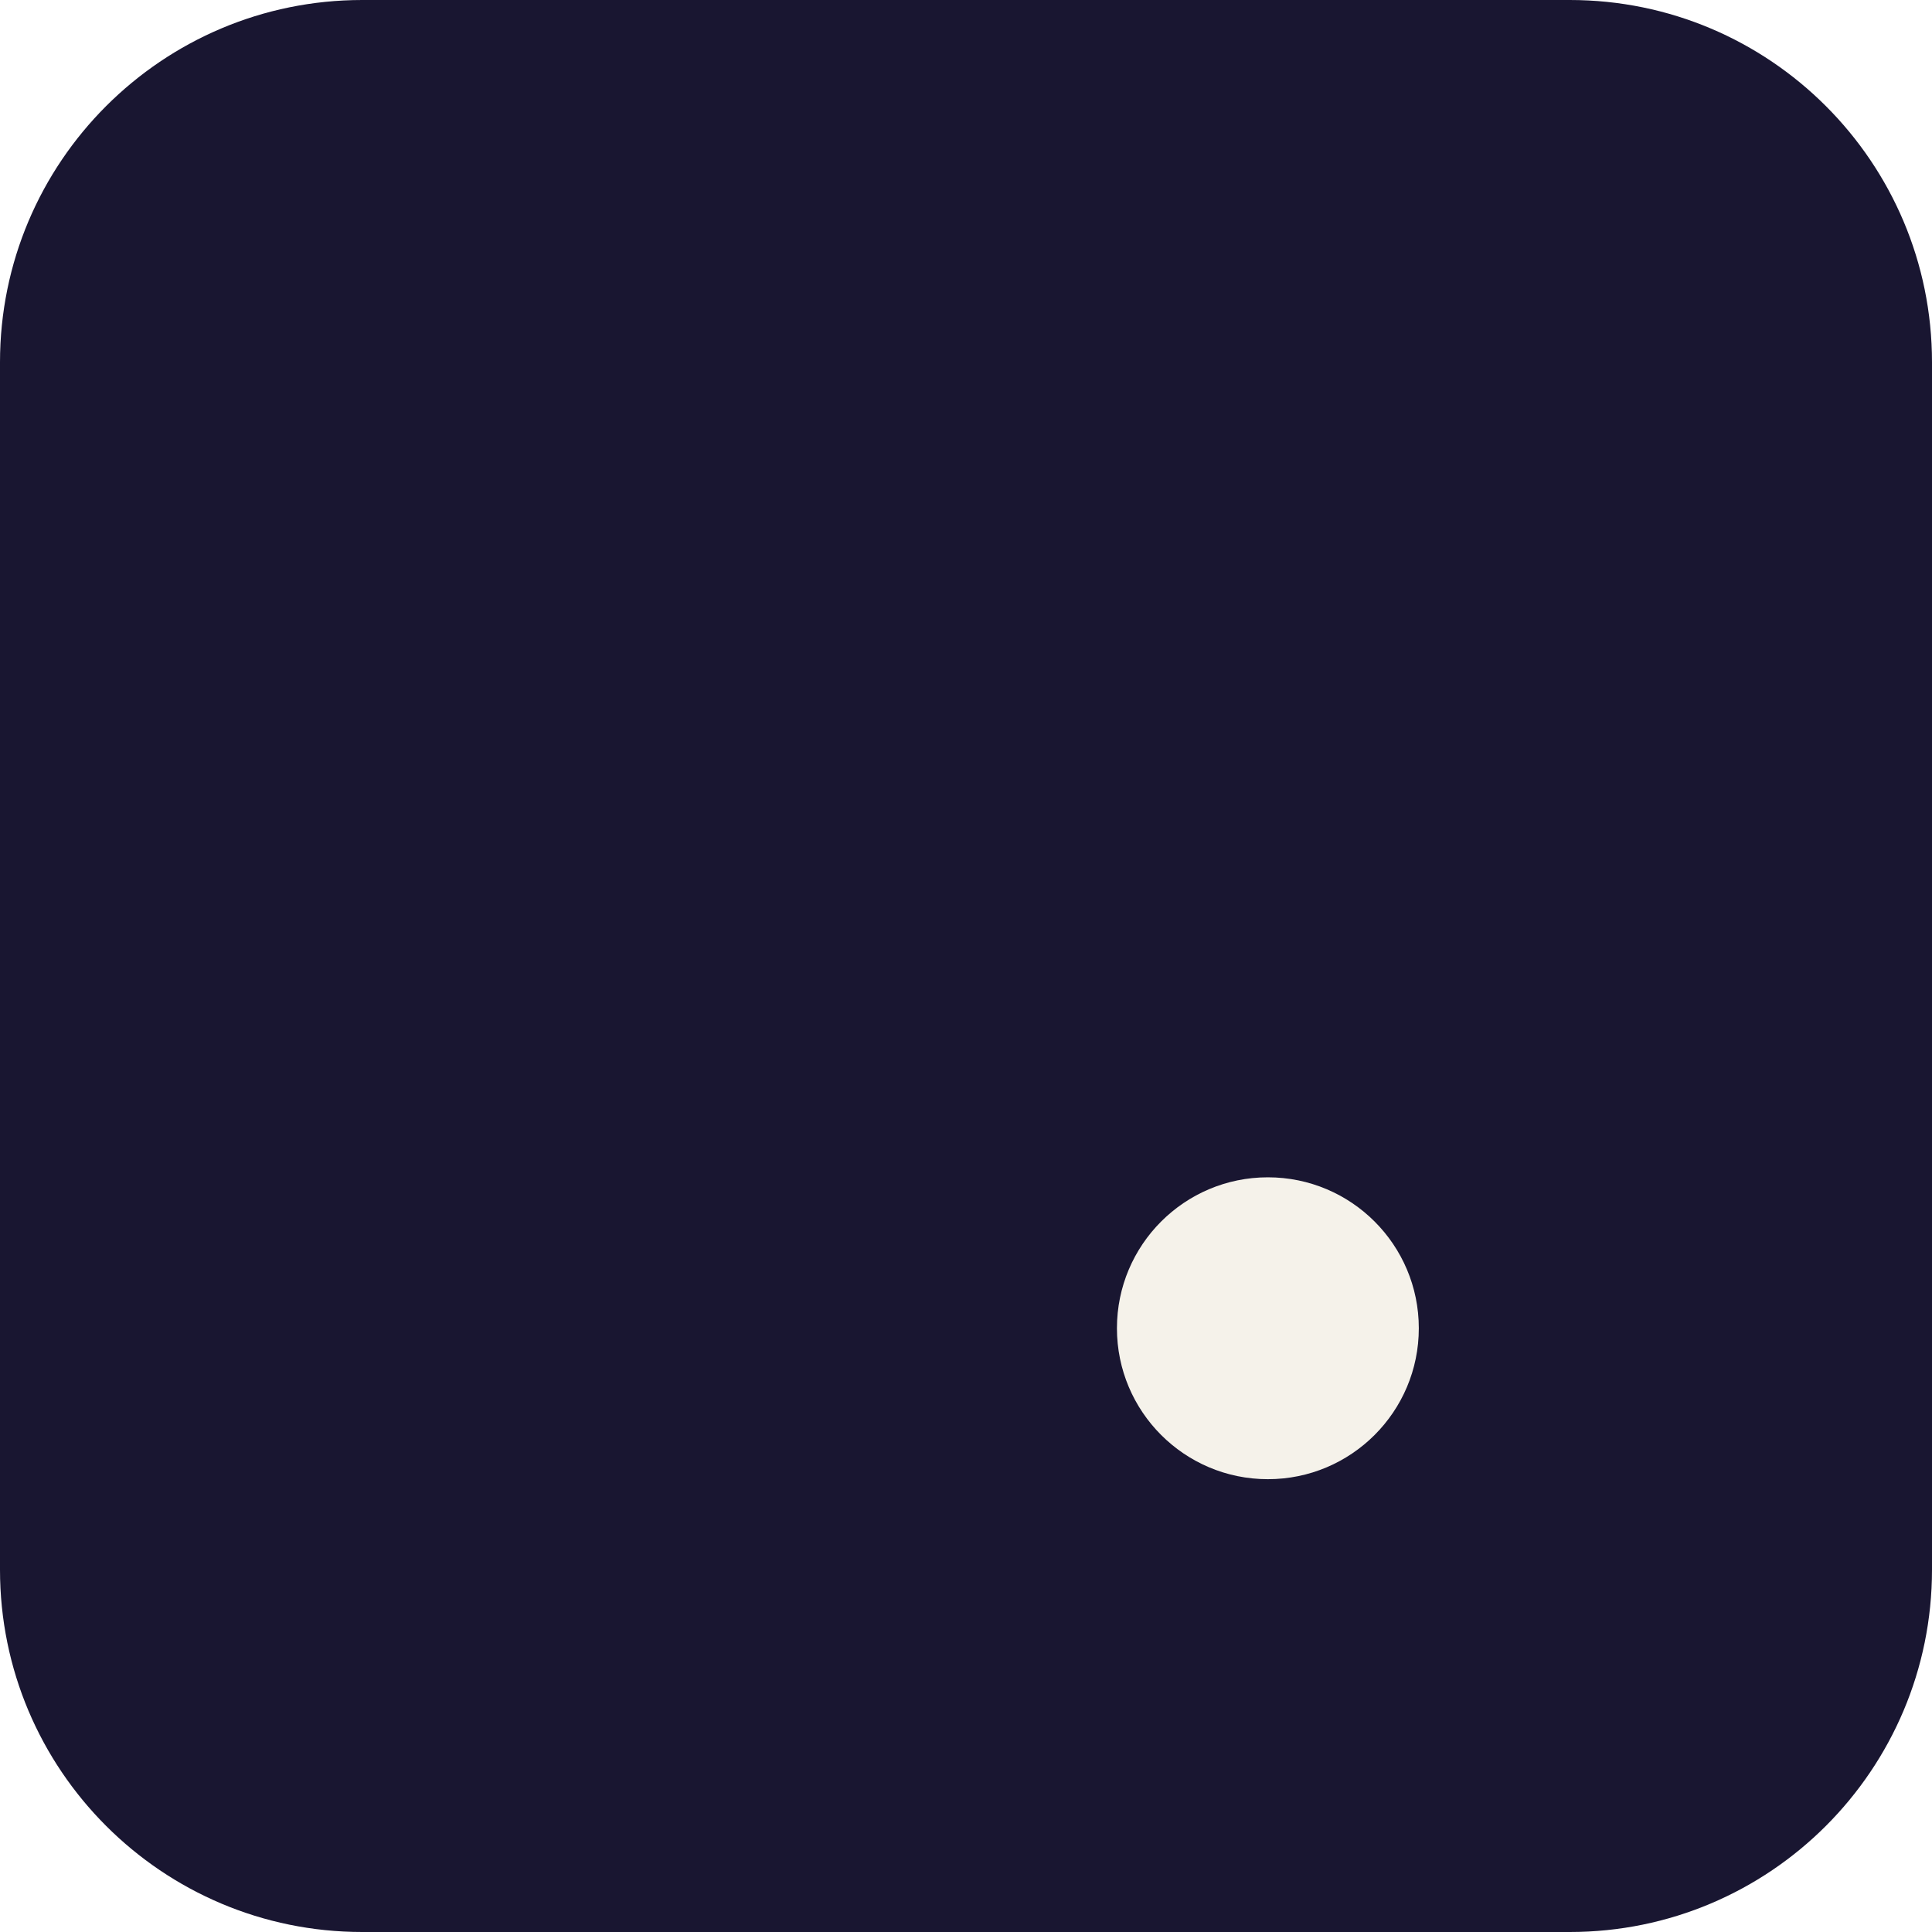
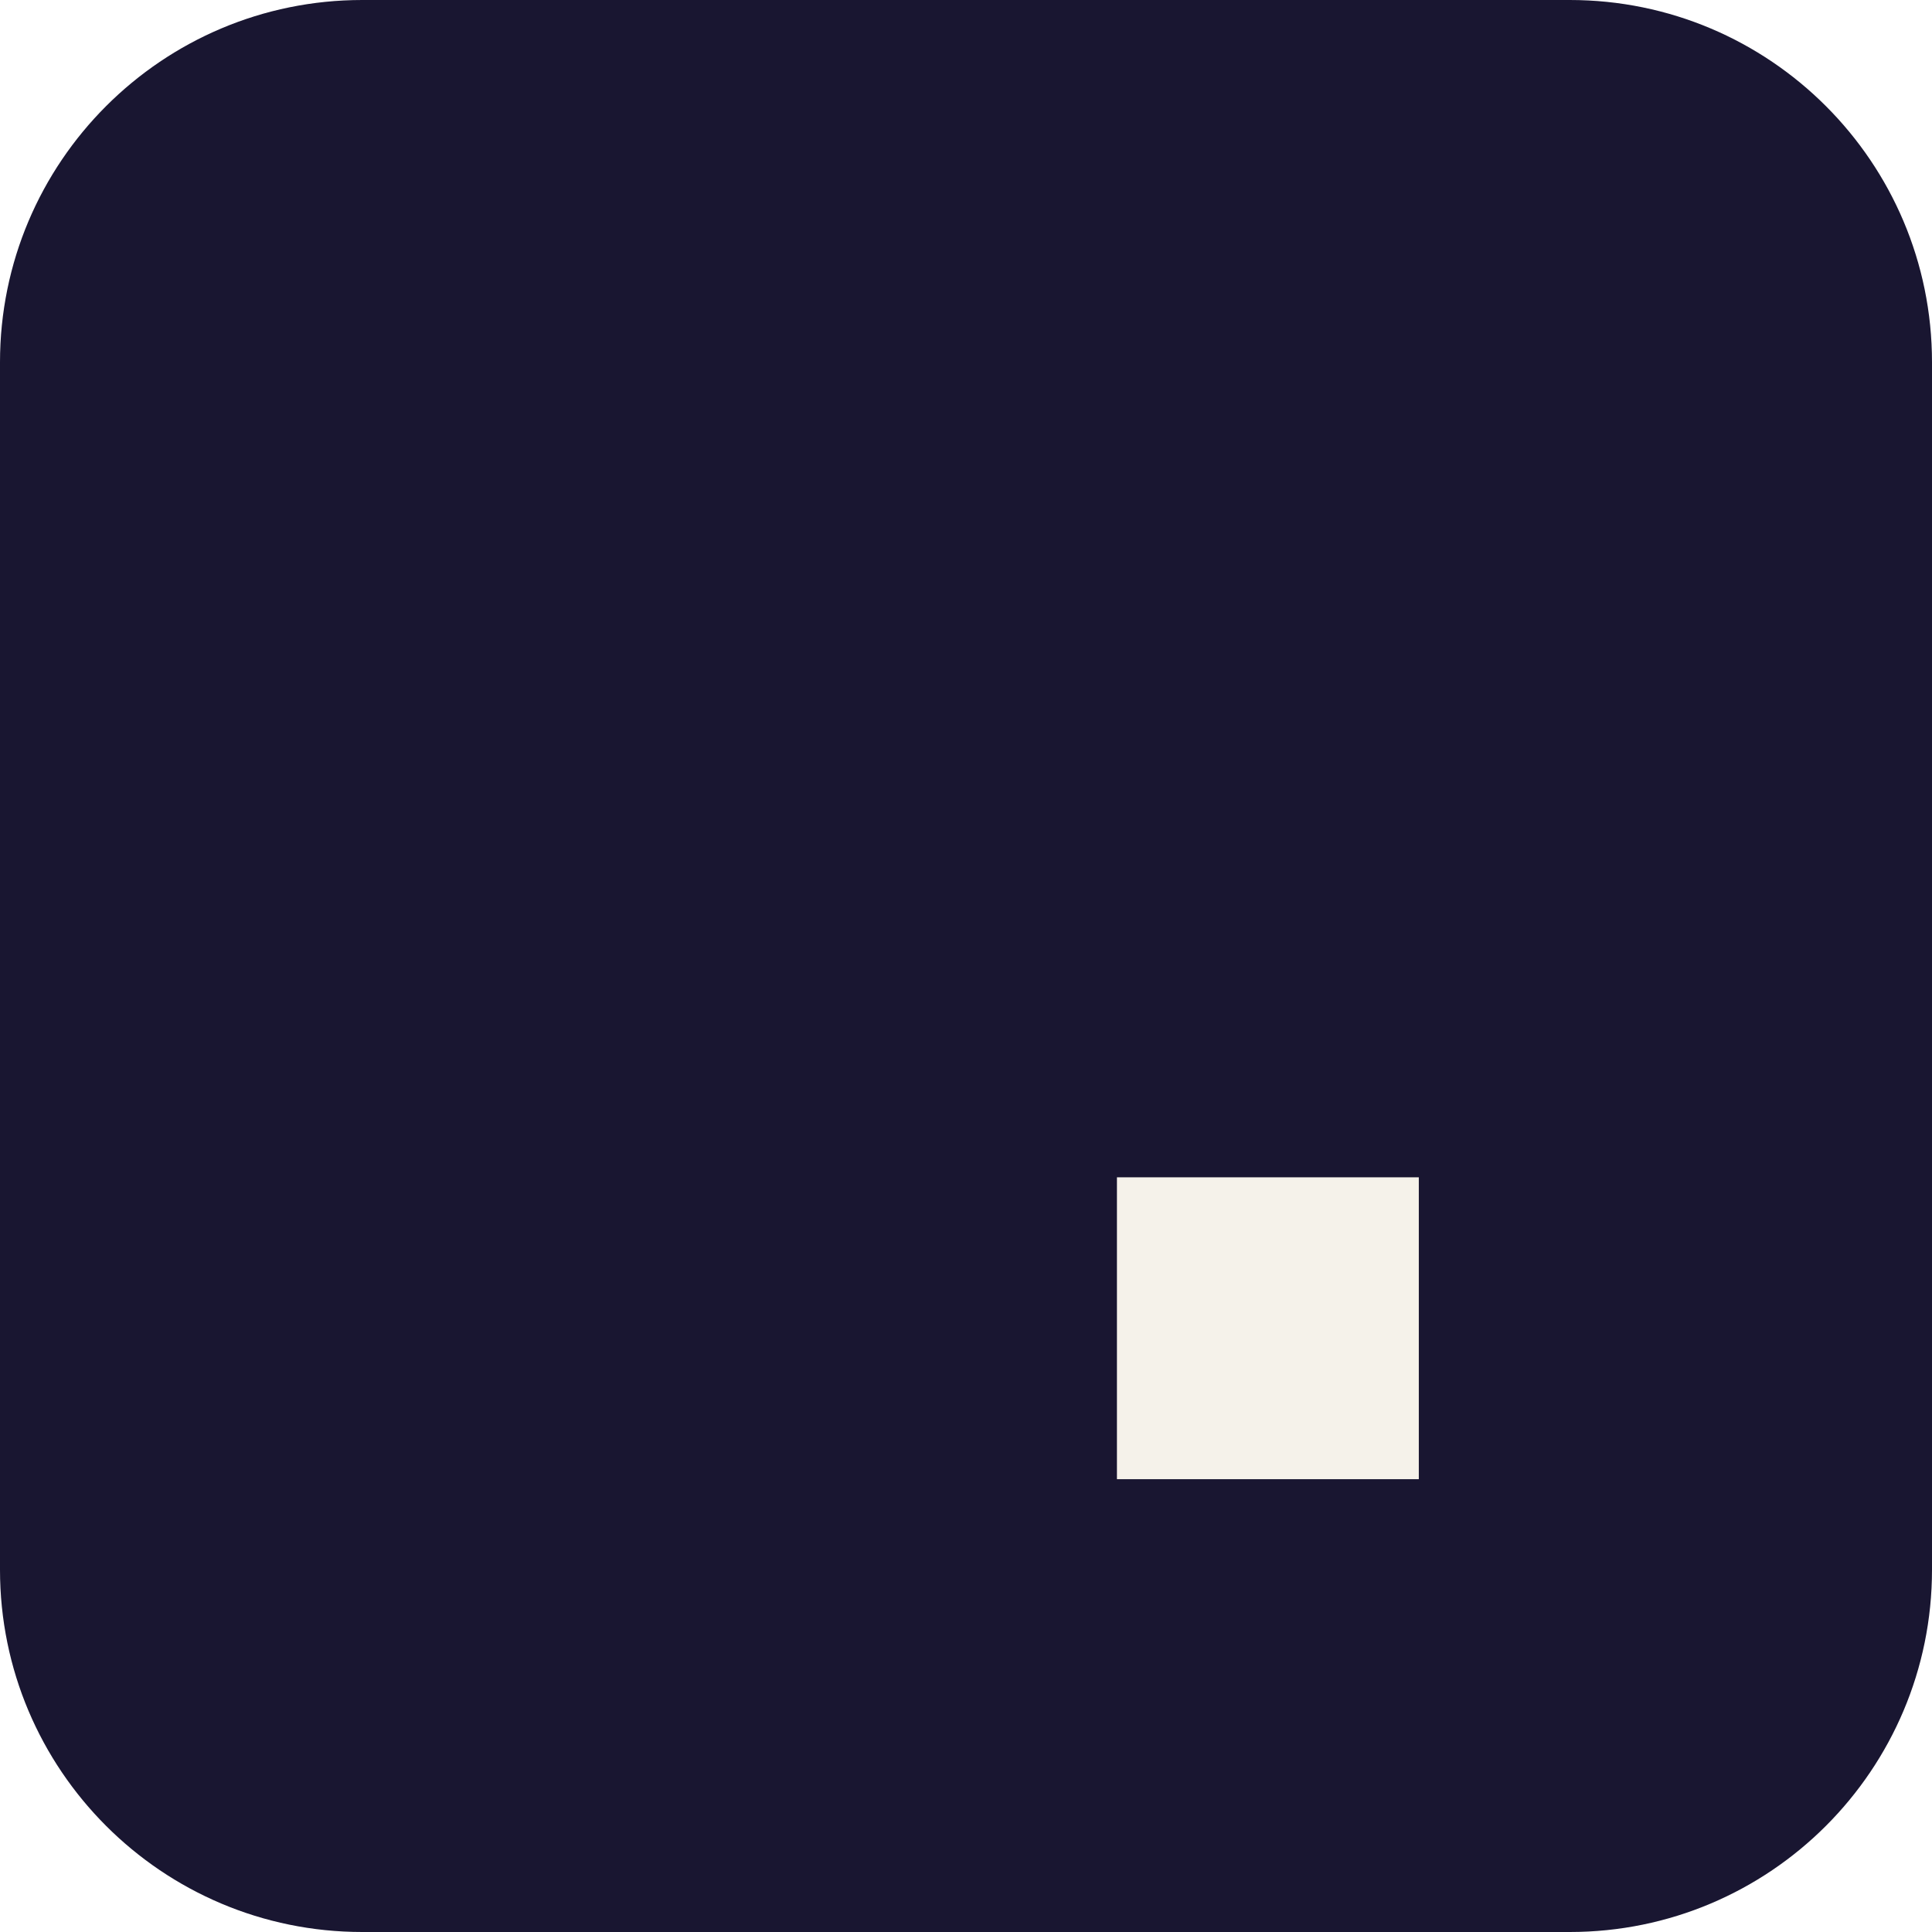
<svg xmlns="http://www.w3.org/2000/svg" viewBox="0 0 64 64">
  <rect width="64" height="64" rx="12" fill="#191631" />
-   <circle cx="42" cy="44" r="5" fill="#f5f2ea" />
+   <rect x="37" y="39" width="10" height="10" fill="#f5f2ea" />
</svg>
